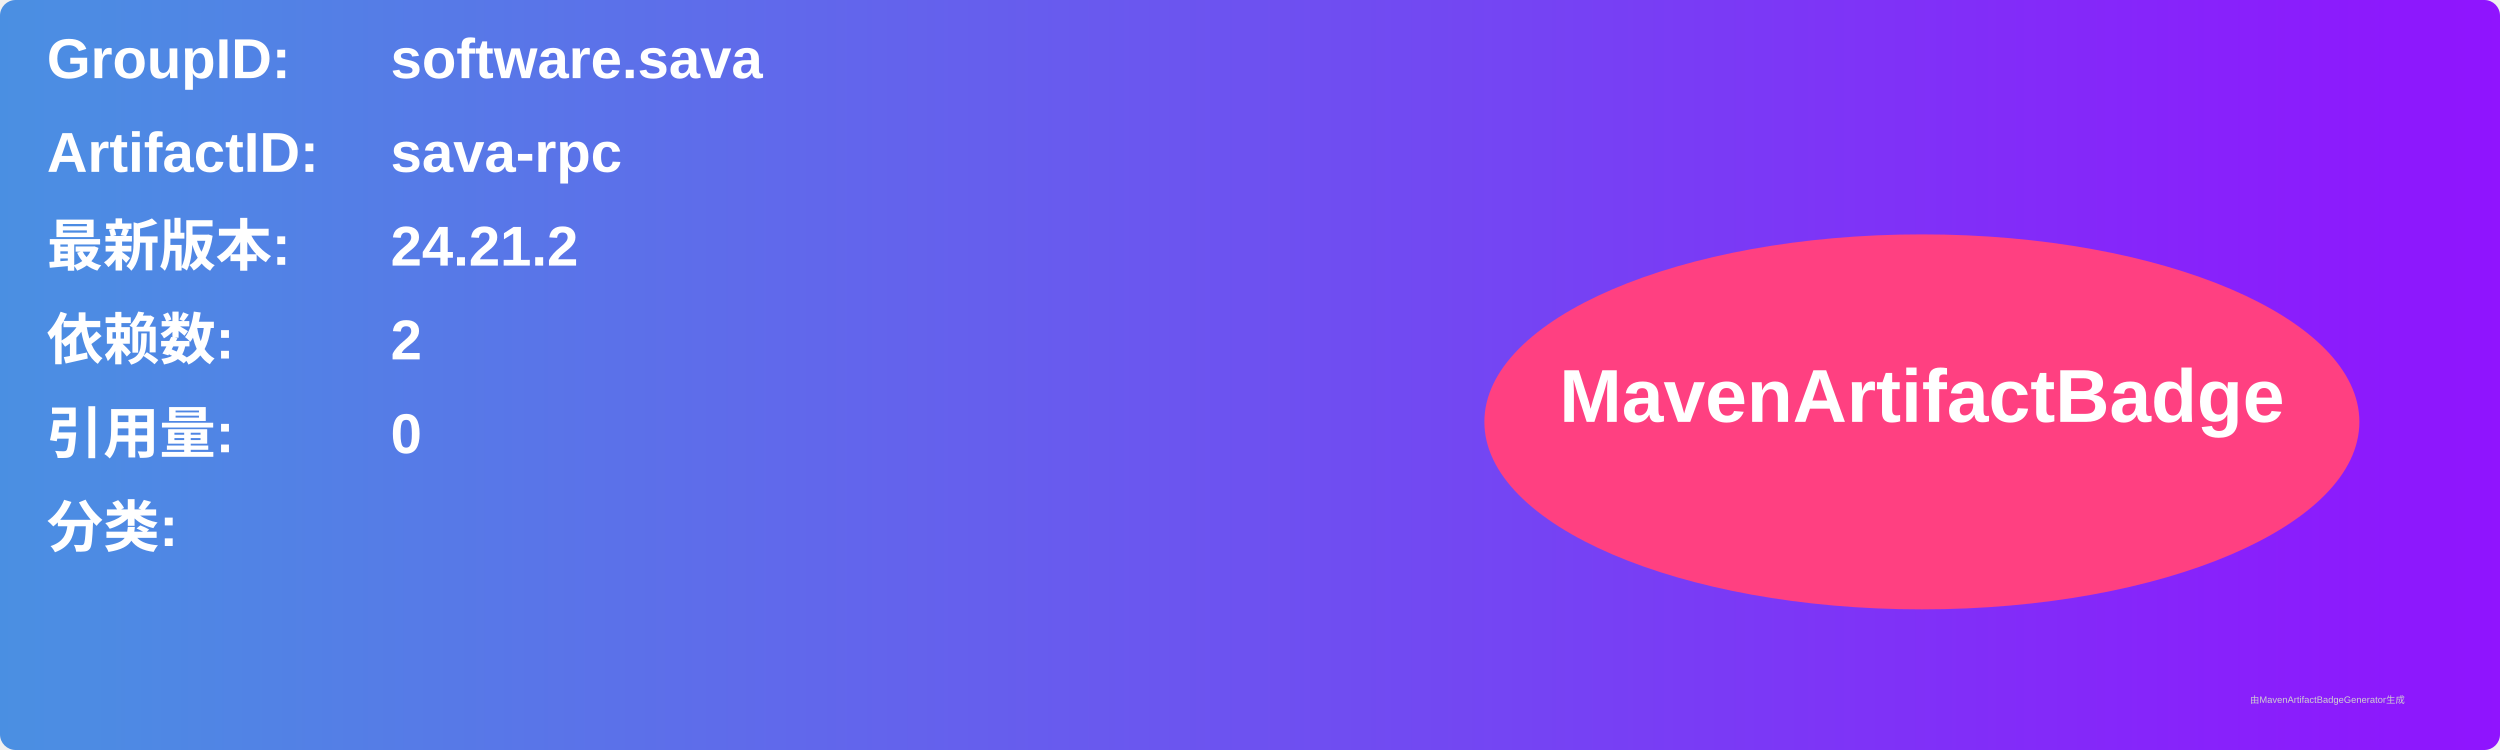
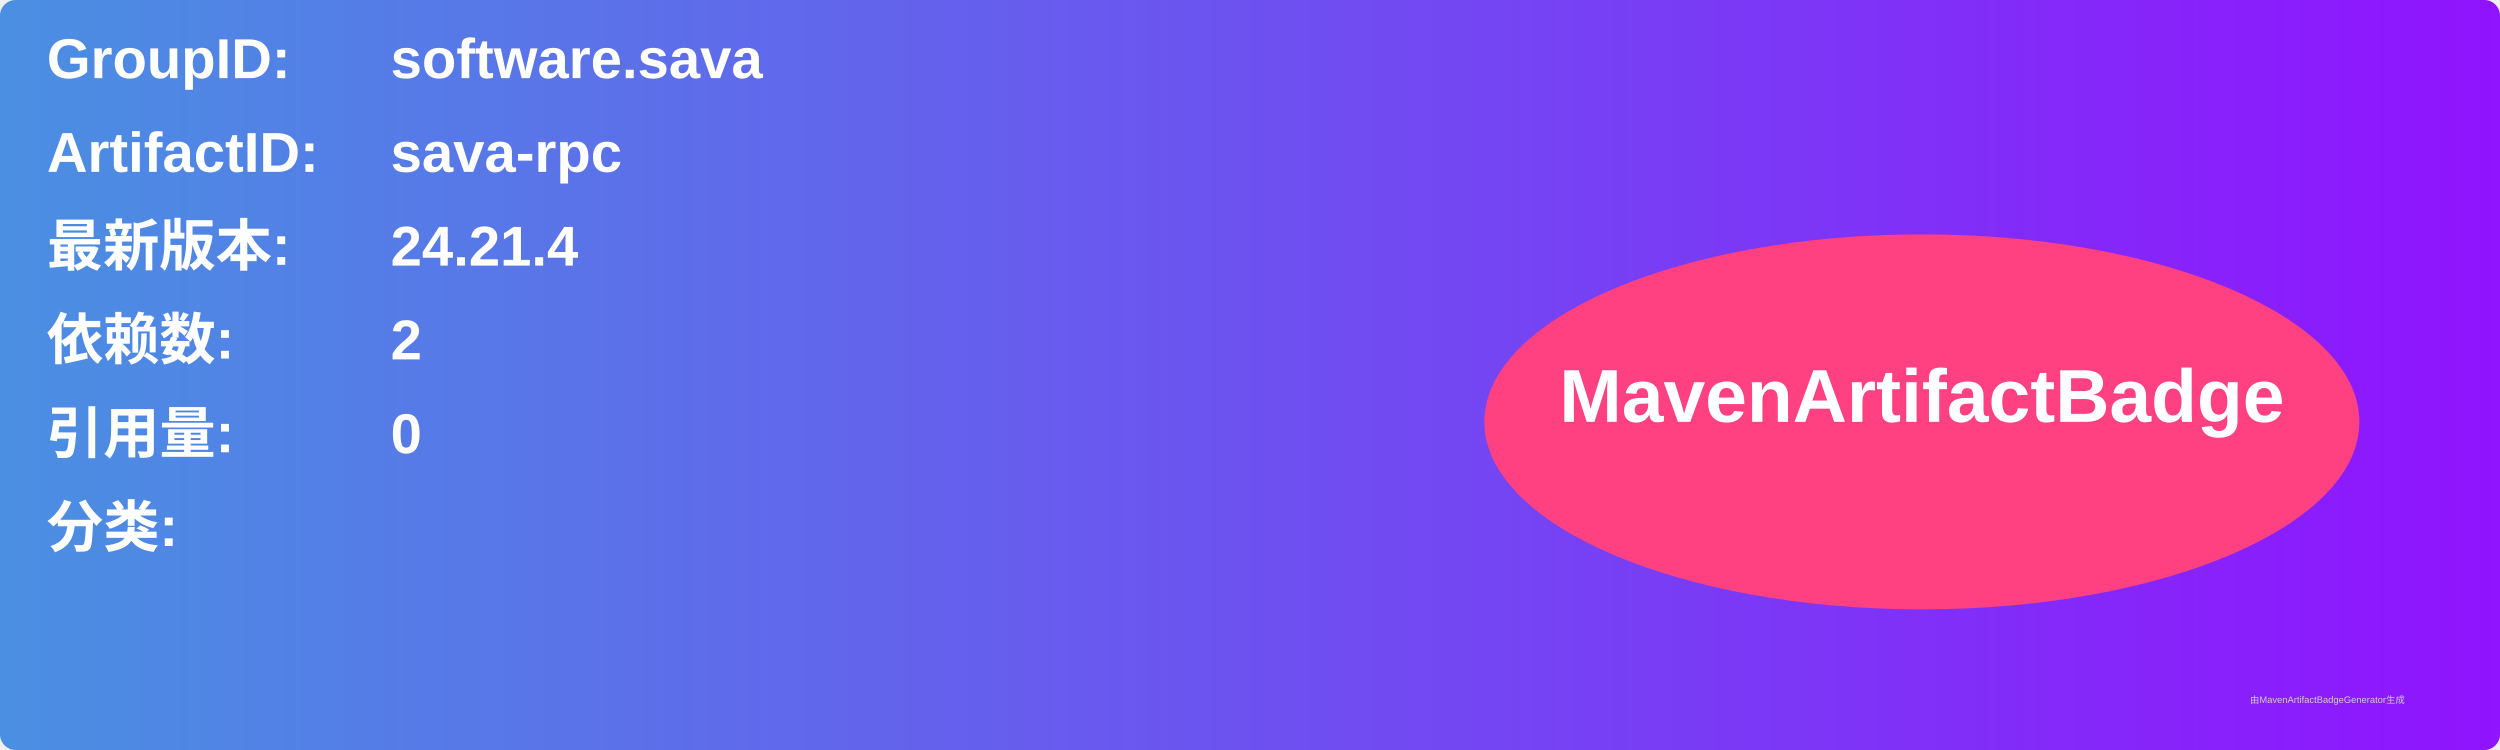
<svg xmlns="http://www.w3.org/2000/svg" width="800" height="240" viewBox="0 0 800 240">
  <linearGradient id="grad" x1="0%" y1="0%" x2="100%" y2="0%">
    <stop offset="0%" stop-color="#4a90e2" />
    <stop offset="100%" stop-color="#9013fe" />
  </linearGradient>
  <rect width="100%" height="100%" rx="5" ry="5" fill="url(#grad)" />
  <g transform="translate(15, 15)">
    <text x="0" y="10" font-family="Arial" font-size="18" fill="white" font-weight="bold" width="260">GroupID:</text>
    <text x="110" y="10" font-family="Arial" font-size="18" fill="white" font-weight="bold" width="460">software.sava</text>
    <text x="0" y="40" font-family="Arial" font-size="18" fill="white" font-weight="bold" width="260">ArtifactID:</text>
    <text x="110" y="40" font-family="Arial" font-size="18" fill="white" font-weight="bold" width="460">sava-rpc</text>
    <text x="0" y="70" font-family="Arial" font-size="18" fill="white" font-weight="bold">最新版本:</text>
    <text x="110" y="70" font-family="Arial" font-size="18" fill="white" font-weight="bold">
-       <tspan font-weight="bold">24.21.2</tspan>
+       <tspan font-weight="bold">24.21.4</tspan>
    </text>
    <text x="0" y="100" font-family="Arial" font-size="18" fill="white" font-weight="bold">依赖数: </text>
    <text x="110" y="100" font-family="Arial" font-size="18" fill="white">
      <tspan font-weight="bold">2</tspan>
    </text>
    <text x="0" y="130" font-family="Arial" font-size="18" fill="white" font-weight="bold">引用量: </text>
    <text x="110" y="130" font-family="Arial" font-size="18" fill="white">
      <tspan font-weight="bold">0</tspan>
    </text>
    <text x="0" y="160" font-family="Arial" font-size="18" fill="white" font-weight="bold">分类:</text>
    <text x="10" y="190" font-family="Arial" font-size="10" fill="white">
      <tspan font-weight="bold" />
    </text>
    <ellipse cx="600" cy="120" rx="140" ry="60" fill="#ff4081" />
    <text x="600" y="120" text-anchor="middle" font-family="Arial" font-size="24" fill="white" font-weight="bold">MavenArtifactBadge</text>
  </g>
  <text x="720" y="225" font-family="Arial" font-size="3" fill="#d0d0d0">由MavenArtifactBadgeGenerator生成</text>
</svg>
